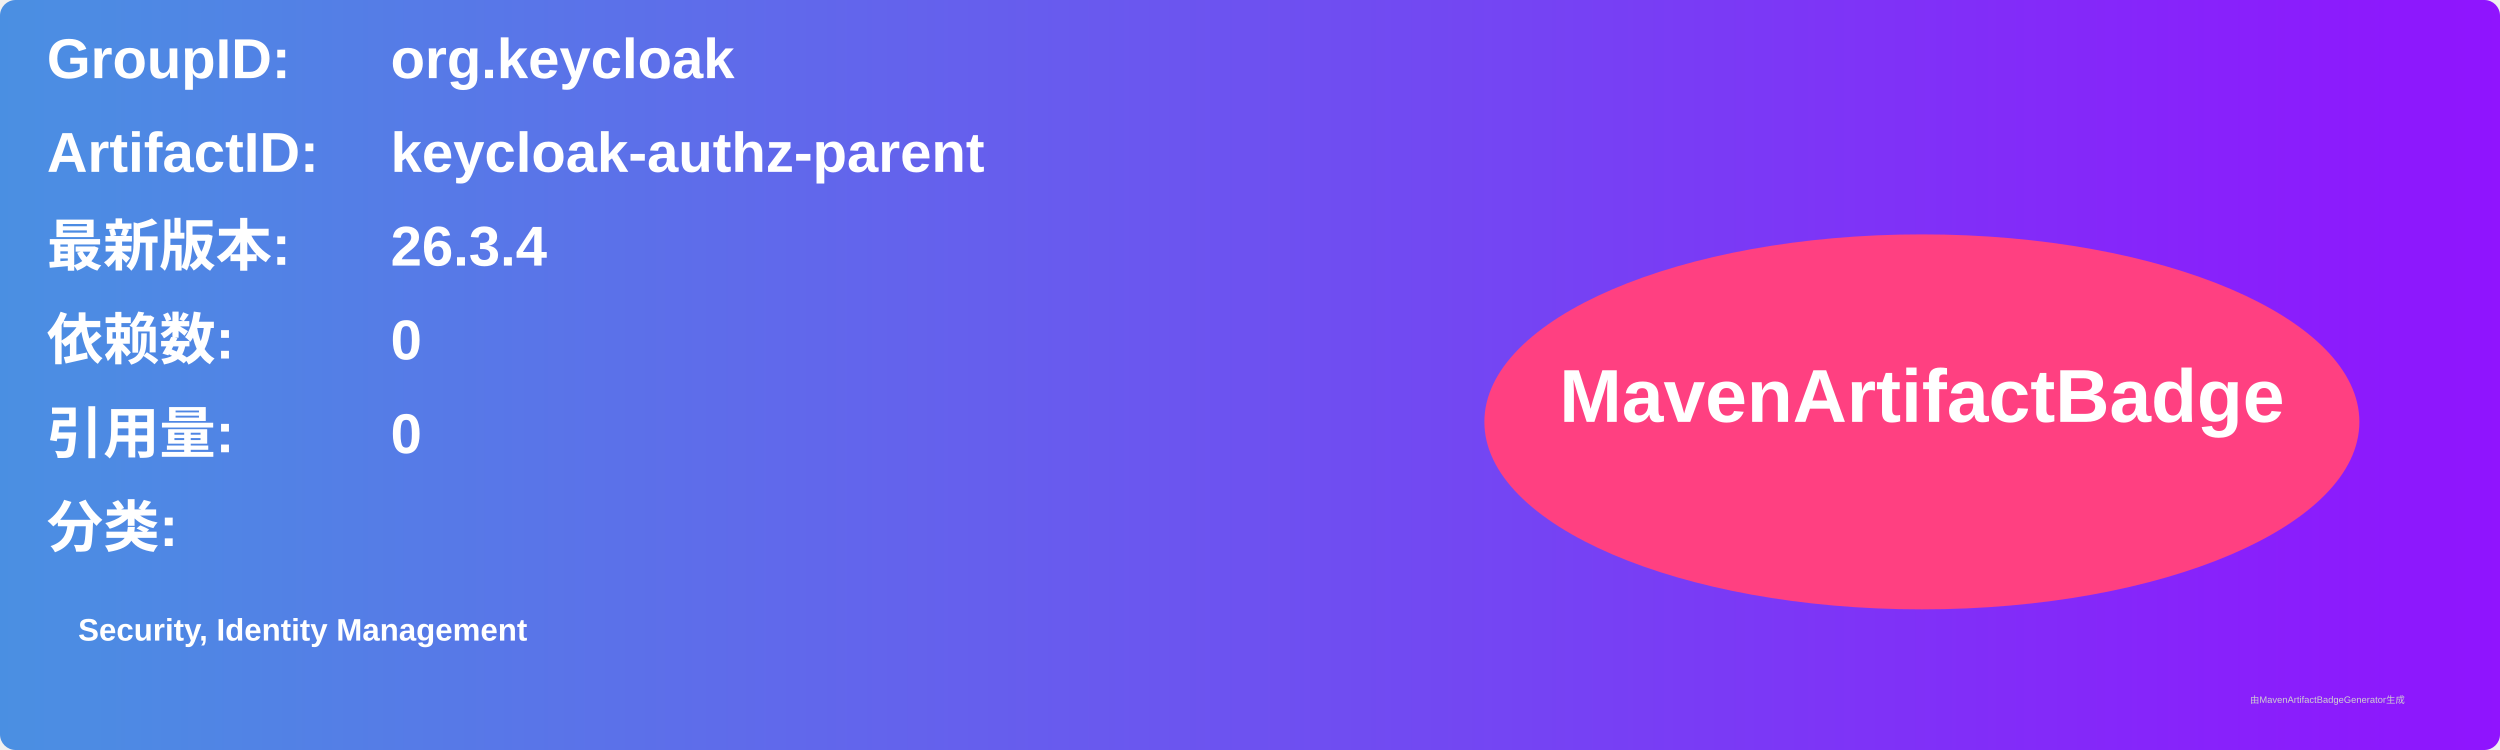
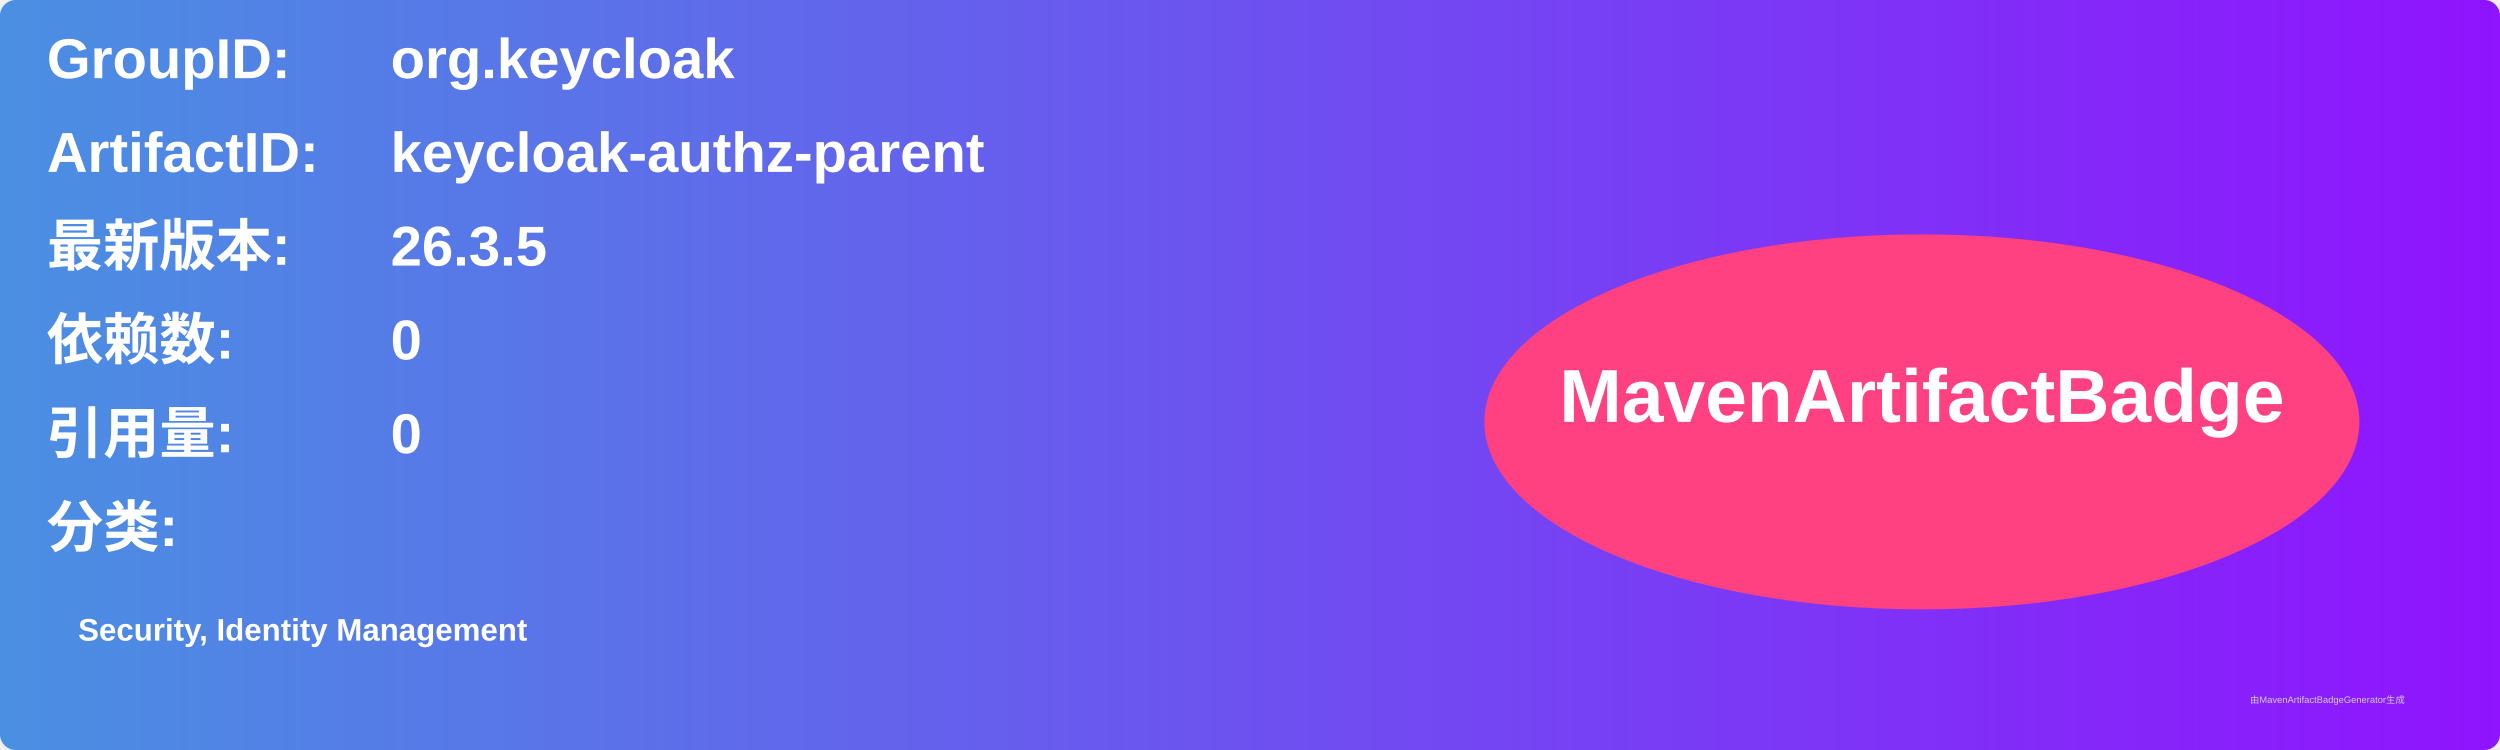
<svg xmlns="http://www.w3.org/2000/svg" width="800" height="240" viewBox="0 0 800 240">
  <linearGradient id="grad" x1="0%" y1="0%" x2="100%" y2="0%">
    <stop offset="0%" stop-color="#4a90e2" />
    <stop offset="100%" stop-color="#9013fe" />
  </linearGradient>
  <rect width="100%" height="100%" rx="5" ry="5" fill="url(#grad)" />
  <g transform="translate(15, 15)">
    <text x="0" y="10" font-family="Arial" font-size="18" fill="white" font-weight="bold" width="260">GroupID:</text>
    <text x="110" y="10" font-family="Arial" font-size="18" fill="white" font-weight="bold" width="460">org.keycloak</text>
    <text x="0" y="40" font-family="Arial" font-size="18" fill="white" font-weight="bold" width="260">ArtifactID:</text>
    <text x="110" y="40" font-family="Arial" font-size="18" fill="white" font-weight="bold" width="460">keycloak-authz-parent</text>
    <text x="0" y="70" font-family="Arial" font-size="18" fill="white" font-weight="bold">最新版本:</text>
    <text x="110" y="70" font-family="Arial" font-size="18" fill="white" font-weight="bold">
-       <tspan font-weight="bold">26.3.4</tspan>
+       <tspan font-weight="bold">26.3.5</tspan>
    </text>
    <text x="0" y="100" font-family="Arial" font-size="18" fill="white" font-weight="bold">依赖数: </text>
    <text x="110" y="100" font-family="Arial" font-size="18" fill="white">
      <tspan font-weight="bold">0</tspan>
    </text>
    <text x="0" y="130" font-family="Arial" font-size="18" fill="white" font-weight="bold">引用量: </text>
    <text x="110" y="130" font-family="Arial" font-size="18" fill="white">
      <tspan font-weight="bold">0</tspan>
    </text>
    <text x="0" y="160" font-family="Arial" font-size="18" fill="white" font-weight="bold">分类:</text>
    <text x="10" y="190" font-family="Arial" font-size="10" fill="white">
      <tspan font-weight="bold">Security, Identity Management</tspan>
    </text>
    <ellipse cx="600" cy="120" rx="140" ry="60" fill="#ff4081" />
    <text x="600" y="120" text-anchor="middle" font-family="Arial" font-size="24" fill="white" font-weight="bold">MavenArtifactBadge</text>
  </g>
  <text x="720" y="225" font-family="Arial" font-size="3" fill="#d0d0d0">由MavenArtifactBadgeGenerator生成</text>
</svg>
